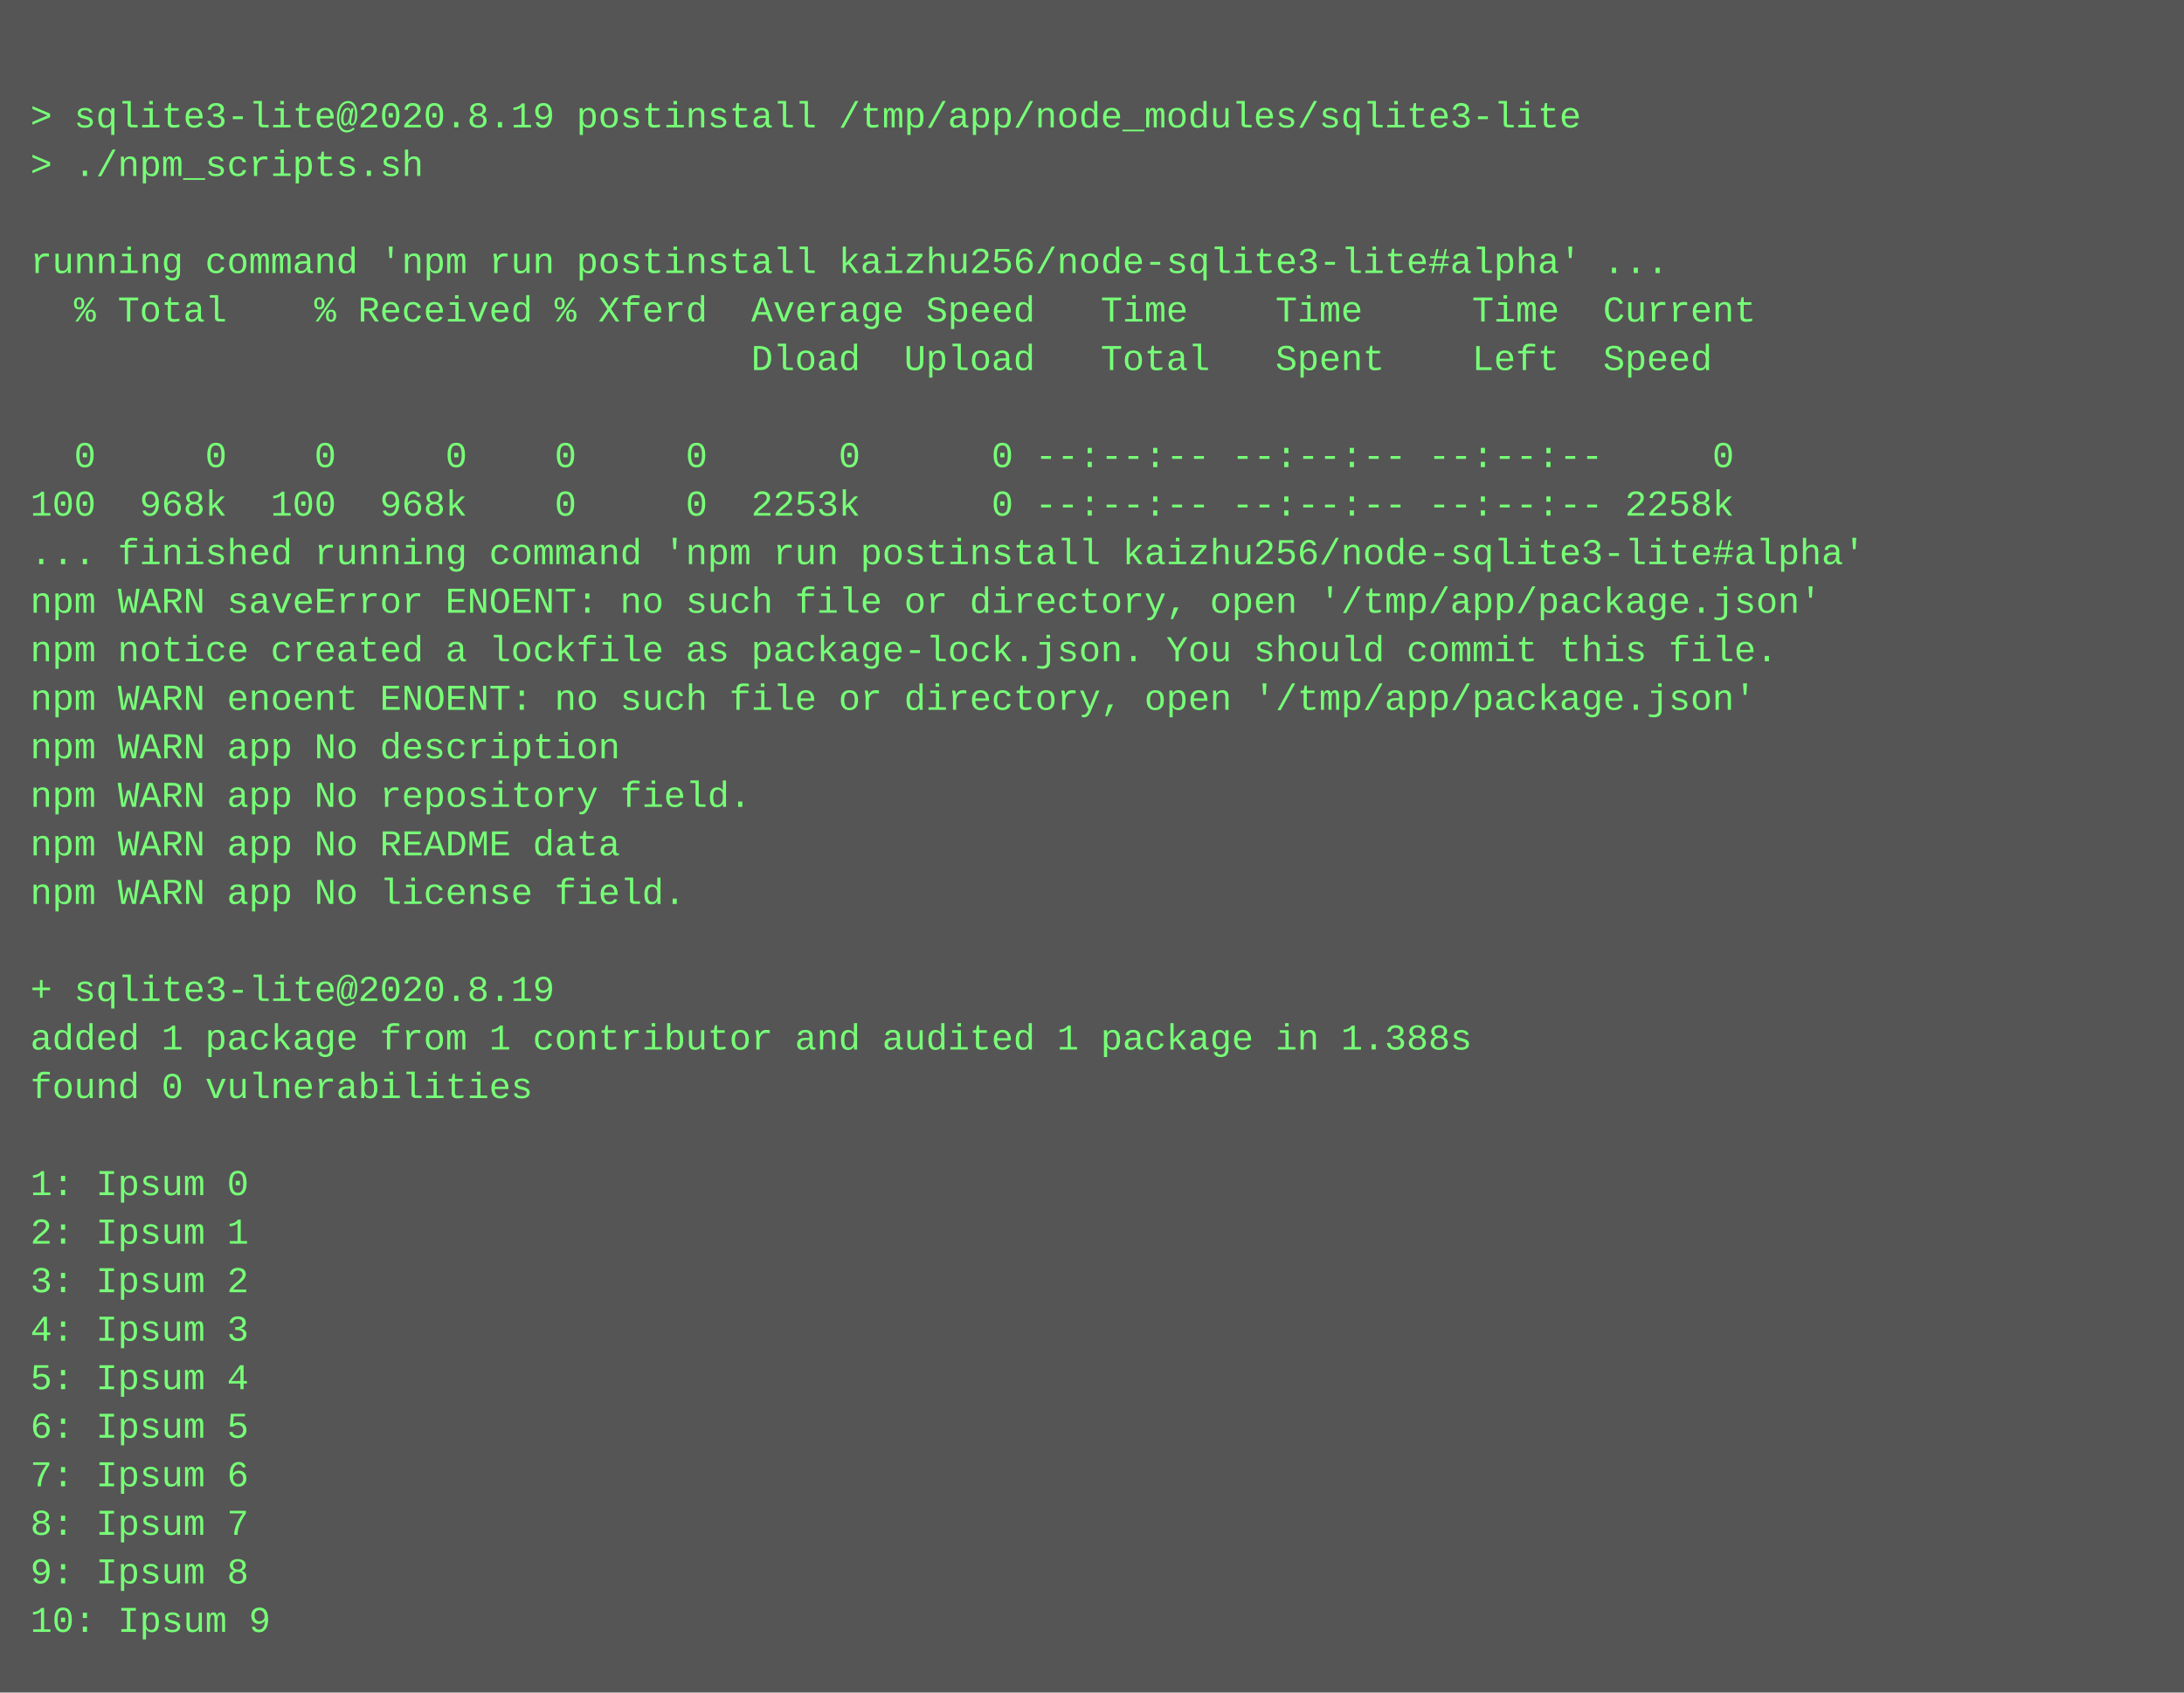
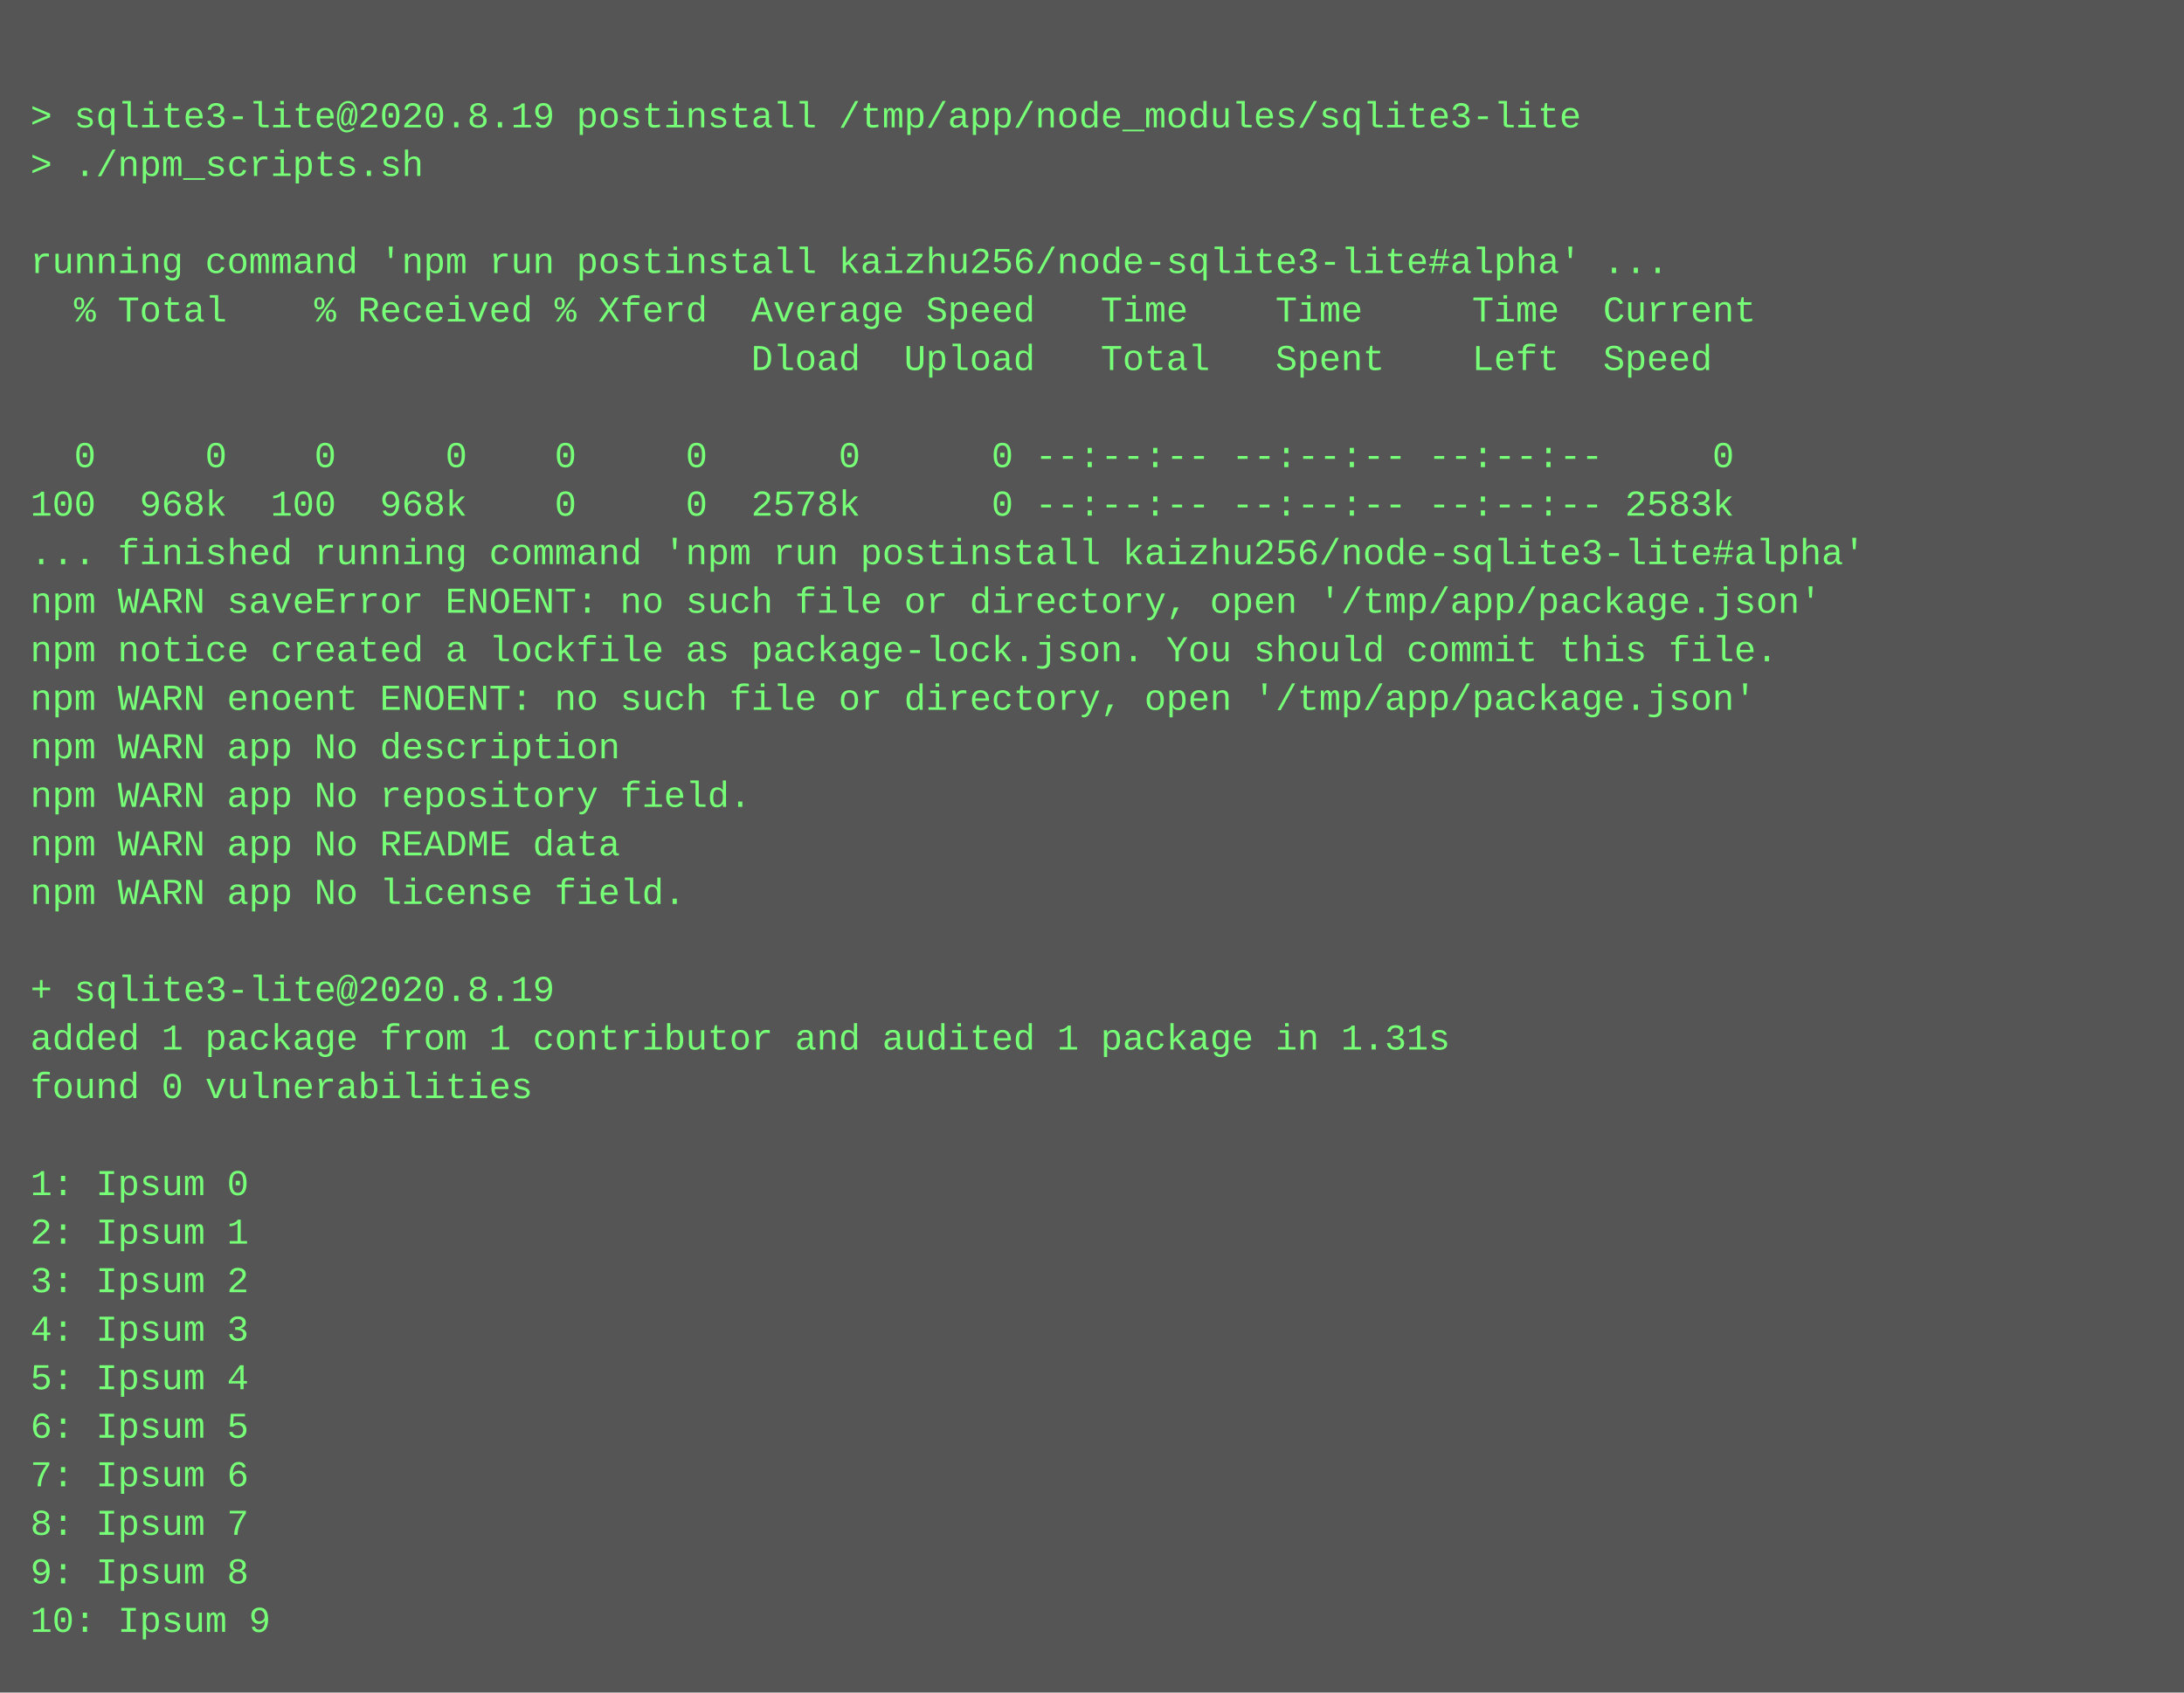
<svg xmlns="http://www.w3.org/2000/svg" height="558" width="720">
  <rect height="558" fill="#555" width="720" />
  <text fill="#7f7" font-family="Courier New" font-size="12" xml:space="preserve">
    <tspan x="10" y="26" />
    <tspan x="10" y="42">&gt; sqlite3-lite@2020.8.19 postinstall /tmp/app/node_modules/sqlite3-lite</tspan>
    <tspan x="10" y="58">&gt; ./npm_scripts.sh</tspan>
    <tspan x="10" y="74" />
    <tspan x="10" y="90">running command 'npm run postinstall kaizhu256/node-sqlite3-lite#alpha' ...</tspan>
    <tspan x="10" y="106">  % Total    % Received % Xferd  Average Speed   Time    Time     Time  Current</tspan>
    <tspan x="10" y="122">                                 Dload  Upload   Total   Spent    Left  Speed</tspan>
    <tspan x="10" y="138" />
    <tspan x="10" y="154">  0     0    0     0    0     0      0      0 --:--:-- --:--:-- --:--:--     0</tspan>
-     <tspan x="10" y="170">100  968k  100  968k    0     0  2253k      0 --:--:-- --:--:-- --:--:-- 2258k</tspan>
+     <tspan x="10" y="170">100  968k  100  968k    0     0  2578k      0 --:--:-- --:--:-- --:--:-- 2583k</tspan>
    <tspan x="10" y="186">... finished running command 'npm run postinstall kaizhu256/node-sqlite3-lite#alpha'</tspan>
    <tspan x="10" y="202">npm WARN saveError ENOENT: no such file or directory, open '/tmp/app/package.json'</tspan>
    <tspan x="10" y="218">npm notice created a lockfile as package-lock.json. You should commit this file.</tspan>
    <tspan x="10" y="234">npm WARN enoent ENOENT: no such file or directory, open '/tmp/app/package.json'</tspan>
    <tspan x="10" y="250">npm WARN app No description</tspan>
    <tspan x="10" y="266">npm WARN app No repository field.</tspan>
    <tspan x="10" y="282">npm WARN app No README data</tspan>
    <tspan x="10" y="298">npm WARN app No license field.</tspan>
    <tspan x="10" y="314" />
    <tspan x="10" y="330">+ sqlite3-lite@2020.8.19</tspan>
-     <tspan x="10" y="346">added 1 package from 1 contributor and audited 1 package in 1.388s</tspan>
+     <tspan x="10" y="346">added 1 package from 1 contributor and audited 1 package in 1.31s</tspan>
    <tspan x="10" y="362">found 0 vulnerabilities</tspan>
    <tspan x="10" y="378" />
    <tspan x="10" y="394">1: Ipsum 0</tspan>
    <tspan x="10" y="410">2: Ipsum 1</tspan>
    <tspan x="10" y="426">3: Ipsum 2</tspan>
    <tspan x="10" y="442">4: Ipsum 3</tspan>
    <tspan x="10" y="458">5: Ipsum 4</tspan>
    <tspan x="10" y="474">6: Ipsum 5</tspan>
    <tspan x="10" y="490">7: Ipsum 6</tspan>
    <tspan x="10" y="506">8: Ipsum 7</tspan>
    <tspan x="10" y="522">9: Ipsum 8</tspan>
    <tspan x="10" y="538">10: Ipsum 9</tspan>
  </text>
</svg>
